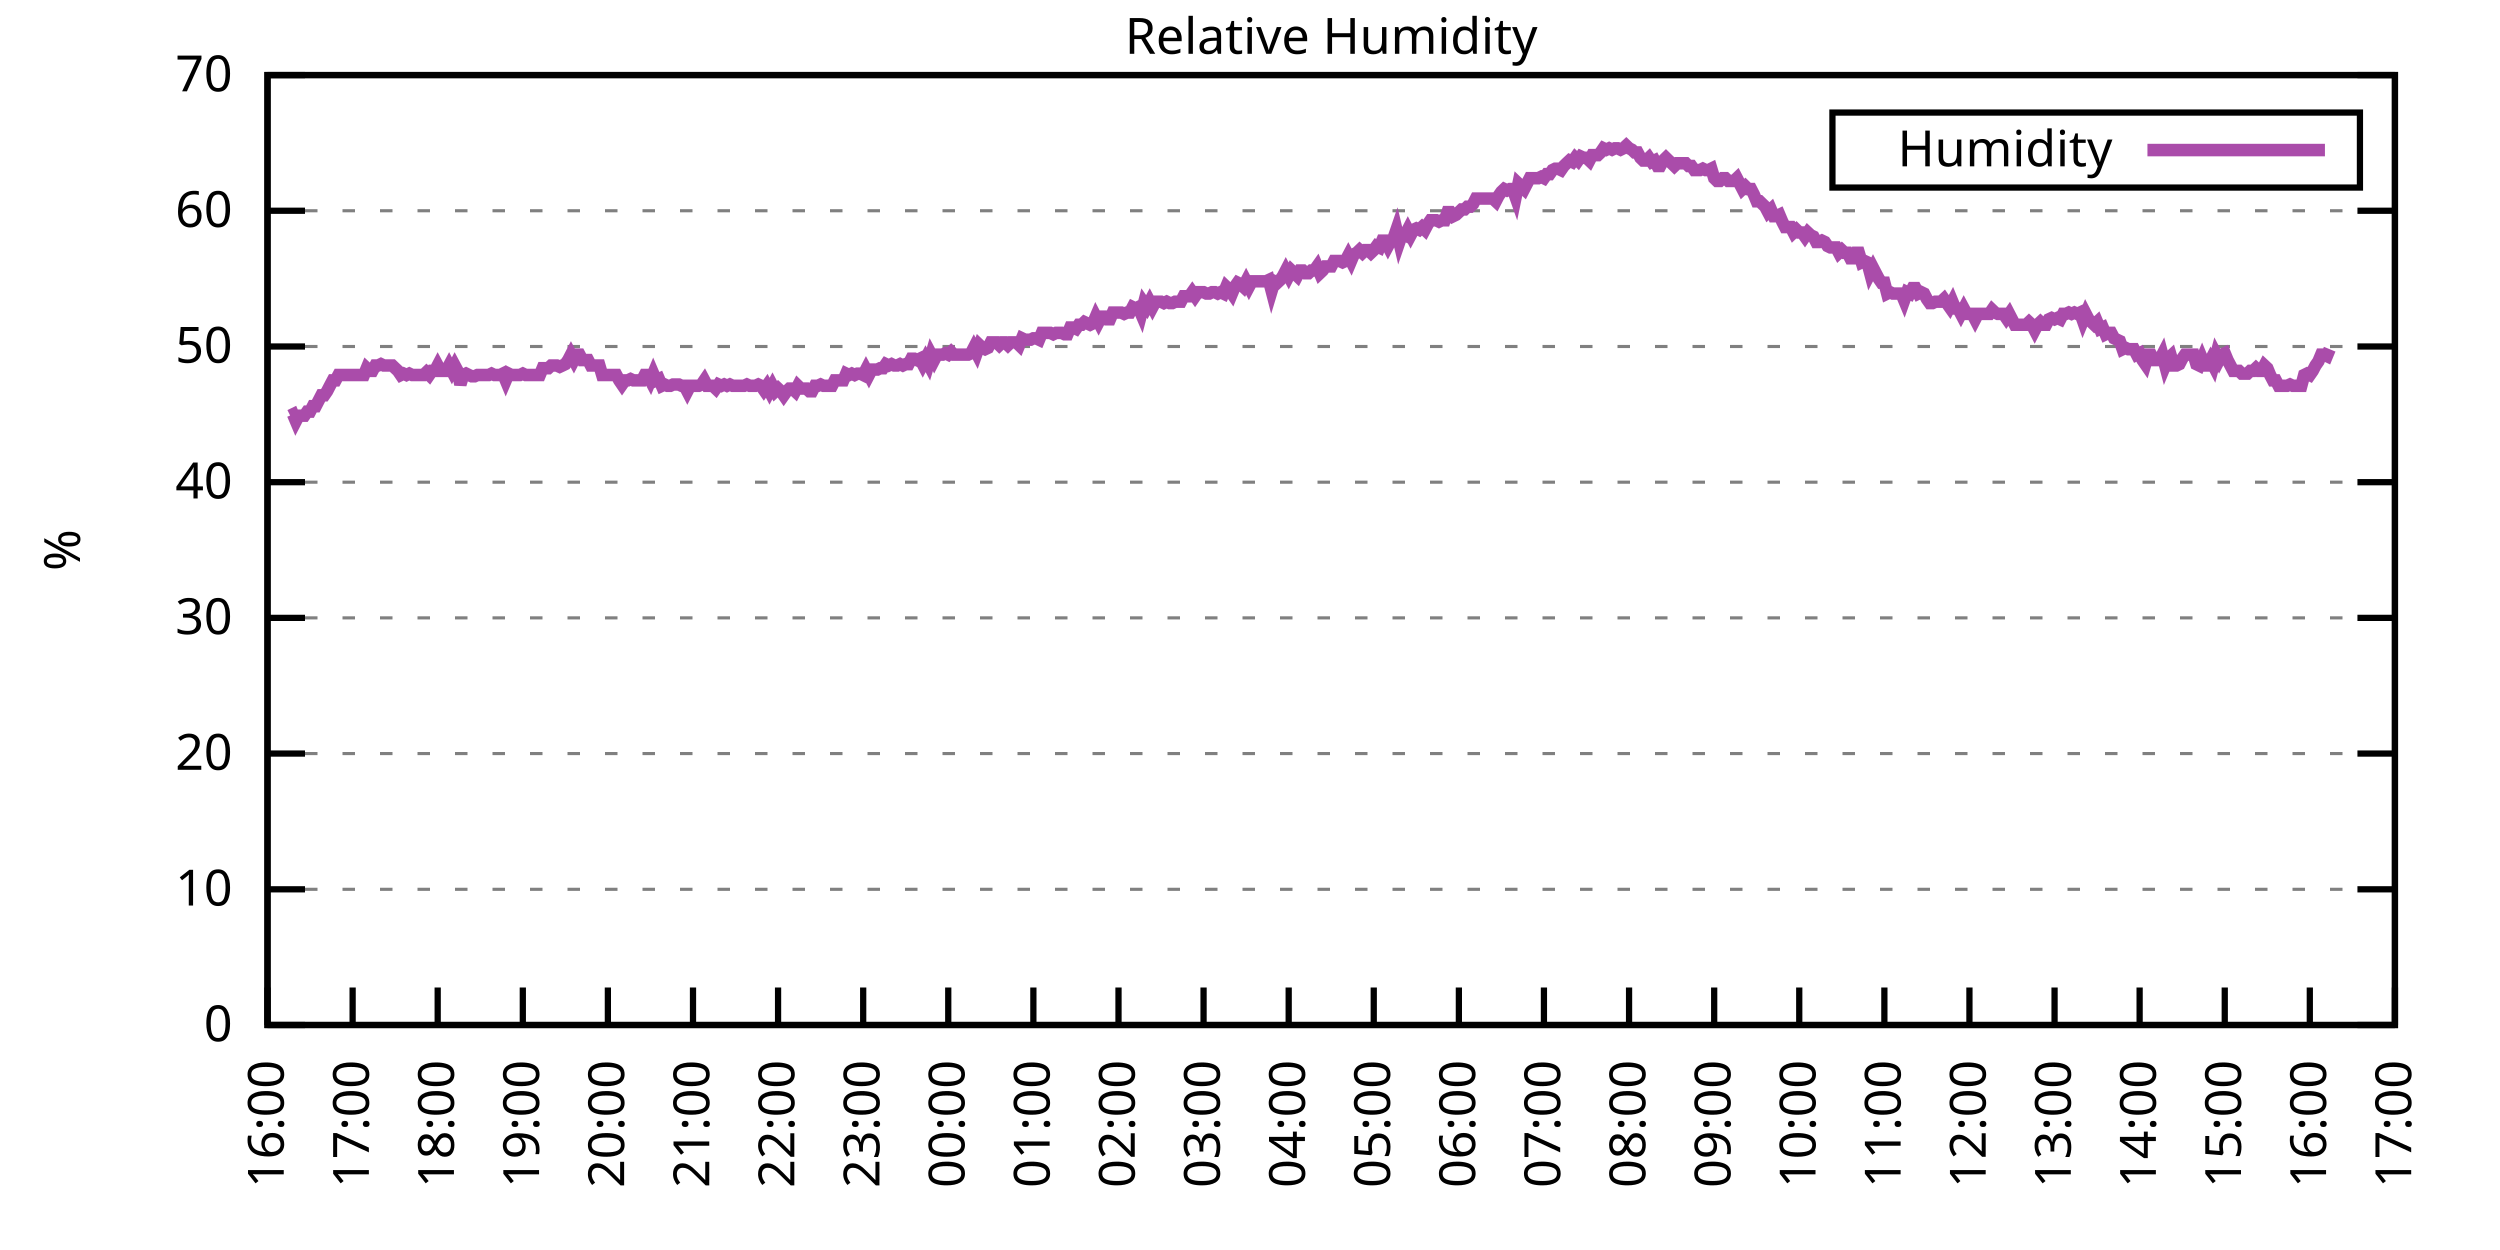
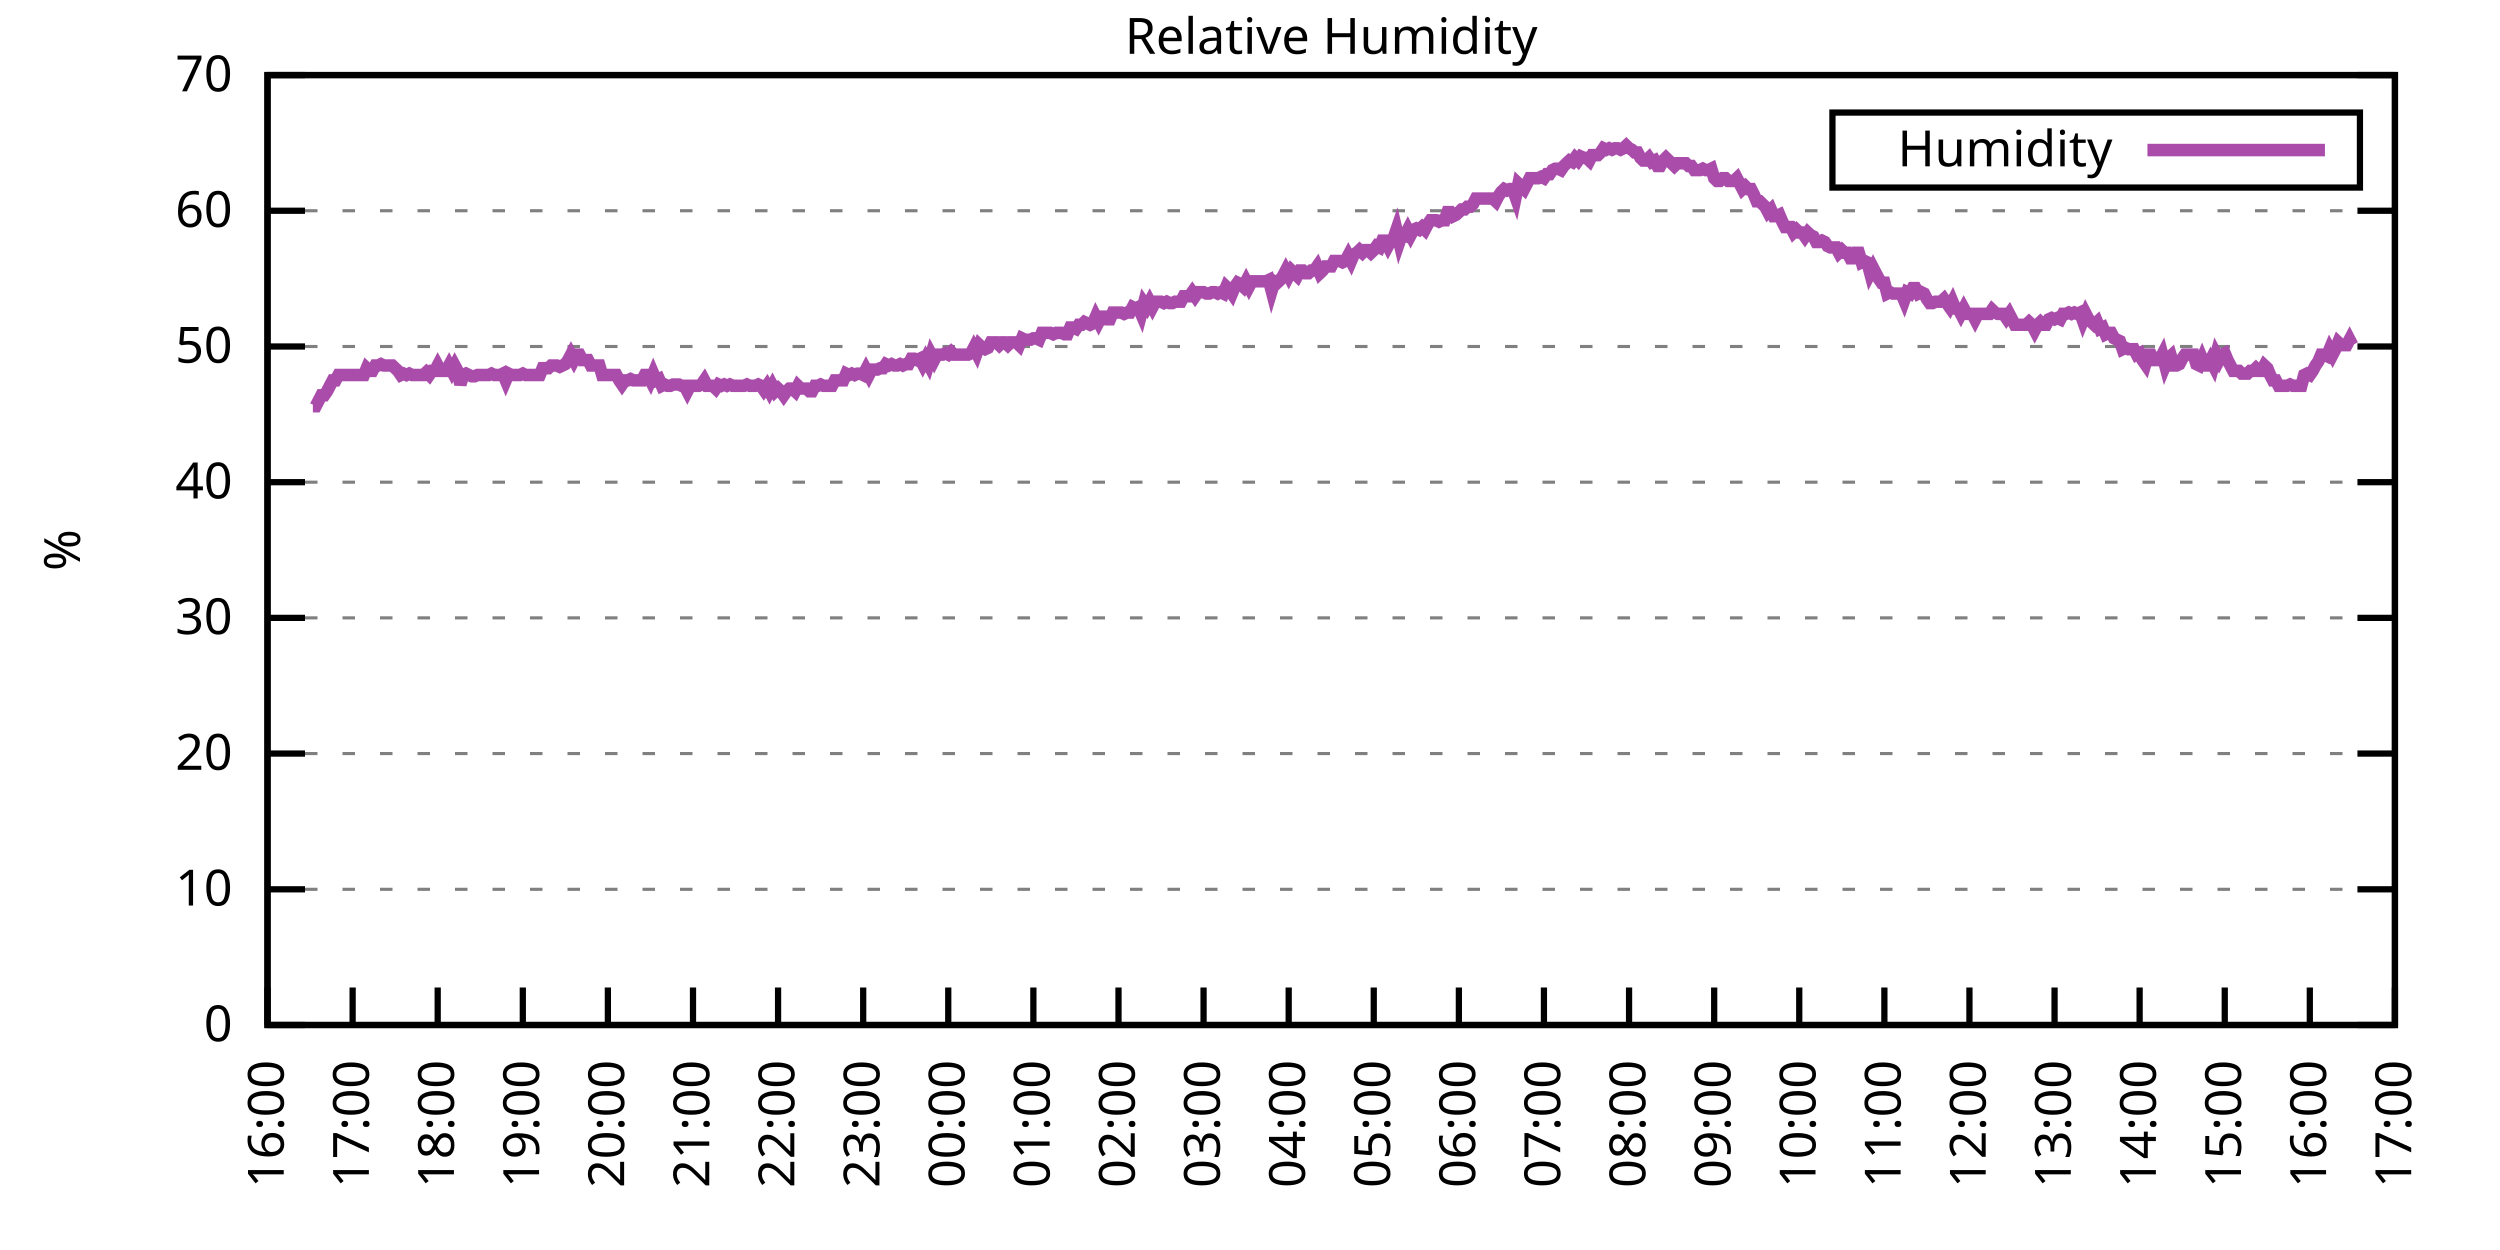
<svg xmlns="http://www.w3.org/2000/svg" xmlns:xlink="http://www.w3.org/1999/xlink" width="400" height="200" viewBox="0 0 400 200">
  <g id="gnuplot_canvas">
    <rect x="0" y="0" width="400" height="200" fill="none" />
    <defs>
      <circle id="gpDot" r="0.5" stroke-width="0.5" stroke="currentColor" />
      <path id="gpPt0" stroke-width="0.333" stroke="currentColor" d="M-1,0 h2 M0,-1 v2" />
      <path id="gpPt1" stroke-width="0.333" stroke="currentColor" d="M-1,-1 L1,1 M1,-1 L-1,1" />
      <path id="gpPt2" stroke-width="0.333" stroke="currentColor" d="M-1,0 L1,0 M0,-1 L0,1 M-1,-1 L1,1 M-1,1 L1,-1" />
      <rect id="gpPt3" stroke-width="0.333" stroke="currentColor" x="-1" y="-1" width="2" height="2" />
      <rect id="gpPt4" stroke-width="0.333" stroke="currentColor" fill="currentColor" x="-1" y="-1" width="2" height="2" />
      <circle id="gpPt5" stroke-width="0.333" stroke="currentColor" cx="0" cy="0" r="1" />
      <use xlink:href="#gpPt5" id="gpPt6" fill="currentColor" stroke="none" />
      <path id="gpPt7" stroke-width="0.333" stroke="currentColor" d="M0,-1.33 L-1.33,0.67 L1.33,0.67 z" />
      <use xlink:href="#gpPt7" id="gpPt8" fill="currentColor" stroke="none" />
      <use xlink:href="#gpPt7" id="gpPt9" stroke="currentColor" transform="rotate(180)" />
      <use xlink:href="#gpPt9" id="gpPt10" fill="currentColor" stroke="none" />
      <use xlink:href="#gpPt3" id="gpPt11" stroke="currentColor" transform="rotate(45)" />
      <use xlink:href="#gpPt11" id="gpPt12" fill="currentColor" stroke="none" />
      <path id="gpPt13" stroke-width="0.333" stroke="currentColor" d="M0,1.330 L1.265,0.411 L0.782,-1.067 L-0.782,-1.076 L-1.265,0.411 z" />
      <use xlink:href="#gpPt13" id="gpPt14" fill="currentColor" stroke="none" />
      <filter id="textbox" filterUnits="objectBoundingBox" x="0" y="0" height="1" width="1">
        <feFlood flood-color="white" flood-opacity="1" result="bgnd" />
        <feComposite in="SourceGraphic" in2="bgnd" operator="atop" />
      </filter>
      <filter id="greybox" filterUnits="objectBoundingBox" x="0" y="0" height="1" width="1">
        <feFlood flood-color="lightgrey" flood-opacity="1" result="grey" />
        <feComposite in="SourceGraphic" in2="grey" operator="atop" />
      </filter>
    </defs>
    <g fill="none" color="white" stroke="currentColor" stroke-width="1.00" stroke-linecap="butt" stroke-linejoin="miter">
</g>
    <g fill="none" color="black" stroke="currentColor" stroke-width="1.00" stroke-linecap="butt" stroke-linejoin="miter">
      <g stroke="none" shape-rendering="crispEdges">
        <polygon fill="rgb(255, 255, 255)" points="42.80,164.00 383.18,164.00 383.18,12.02 42.80,12.02 " />
      </g>
    </g>
    <g fill="none" color="black" stroke="currentColor" stroke-width="1.00" stroke-linecap="butt" stroke-linejoin="miter">
</g>
    <g fill="none" color="black" stroke="black" stroke-width="0.50" stroke-linecap="butt" stroke-linejoin="miter">
</g>
    <g fill="none" color="gray" stroke="currentColor" stroke-width="0.50" stroke-linecap="butt" stroke-linejoin="miter">
      <path stroke="gray" stroke-dasharray="2,4" class="gridline" d="M42.80,164.00 L383.19,164.00  " />
    </g>
    <g fill="none" color="gray" stroke="gray" stroke-width="1.00" stroke-linecap="butt" stroke-linejoin="miter">
</g>
    <g fill="none" color="black" stroke="currentColor" stroke-width="1.00" stroke-linecap="butt" stroke-linejoin="miter">
      <path stroke="black" d="M42.80,164.00 L48.80,164.00 M383.19,164.00 L377.19,164.00  " />
      <g transform="translate(37.20,166.60)" stroke="none" fill="black" font-family="Sans" font-size="8.00" text-anchor="end">
        <text>
          <tspan font-family="Sans"> 0</tspan>
        </text>
      </g>
    </g>
    <g fill="none" color="black" stroke="currentColor" stroke-width="1.00" stroke-linecap="butt" stroke-linejoin="miter">
</g>
    <g fill="none" color="black" stroke="black" stroke-width="0.50" stroke-linecap="butt" stroke-linejoin="miter">
</g>
    <g fill="none" color="gray" stroke="currentColor" stroke-width="0.50" stroke-linecap="butt" stroke-linejoin="miter">
      <path stroke="gray" stroke-dasharray="2,4" class="gridline" d="M42.80,142.29 L383.19,142.29  " />
    </g>
    <g fill="none" color="gray" stroke="gray" stroke-width="1.00" stroke-linecap="butt" stroke-linejoin="miter">
</g>
    <g fill="none" color="black" stroke="currentColor" stroke-width="1.00" stroke-linecap="butt" stroke-linejoin="miter">
      <path stroke="black" d="M42.80,142.29 L48.80,142.29 M383.19,142.29 L377.19,142.29  " />
      <g transform="translate(37.20,144.89)" stroke="none" fill="black" font-family="Sans" font-size="8.00" text-anchor="end">
        <text>
          <tspan font-family="Sans"> 10</tspan>
        </text>
      </g>
    </g>
    <g fill="none" color="black" stroke="currentColor" stroke-width="1.00" stroke-linecap="butt" stroke-linejoin="miter">
</g>
    <g fill="none" color="black" stroke="black" stroke-width="0.50" stroke-linecap="butt" stroke-linejoin="miter">
</g>
    <g fill="none" color="gray" stroke="currentColor" stroke-width="0.50" stroke-linecap="butt" stroke-linejoin="miter">
      <path stroke="gray" stroke-dasharray="2,4" class="gridline" d="M42.80,120.57 L383.19,120.57  " />
    </g>
    <g fill="none" color="gray" stroke="gray" stroke-width="1.00" stroke-linecap="butt" stroke-linejoin="miter">
</g>
    <g fill="none" color="black" stroke="currentColor" stroke-width="1.00" stroke-linecap="butt" stroke-linejoin="miter">
      <path stroke="black" d="M42.80,120.57 L48.80,120.57 M383.19,120.57 L377.19,120.57  " />
      <g transform="translate(37.20,123.17)" stroke="none" fill="black" font-family="Sans" font-size="8.00" text-anchor="end">
        <text>
          <tspan font-family="Sans"> 20</tspan>
        </text>
      </g>
    </g>
    <g fill="none" color="black" stroke="currentColor" stroke-width="1.00" stroke-linecap="butt" stroke-linejoin="miter">
</g>
    <g fill="none" color="black" stroke="black" stroke-width="0.50" stroke-linecap="butt" stroke-linejoin="miter">
</g>
    <g fill="none" color="gray" stroke="currentColor" stroke-width="0.50" stroke-linecap="butt" stroke-linejoin="miter">
      <path stroke="gray" stroke-dasharray="2,4" class="gridline" d="M42.80,98.86 L383.19,98.86  " />
    </g>
    <g fill="none" color="gray" stroke="gray" stroke-width="1.00" stroke-linecap="butt" stroke-linejoin="miter">
</g>
    <g fill="none" color="black" stroke="currentColor" stroke-width="1.00" stroke-linecap="butt" stroke-linejoin="miter">
      <path stroke="black" d="M42.80,98.86 L48.80,98.86 M383.19,98.86 L377.19,98.86  " />
      <g transform="translate(37.20,101.46)" stroke="none" fill="black" font-family="Sans" font-size="8.00" text-anchor="end">
        <text>
          <tspan font-family="Sans"> 30</tspan>
        </text>
      </g>
    </g>
    <g fill="none" color="black" stroke="currentColor" stroke-width="1.00" stroke-linecap="butt" stroke-linejoin="miter">
</g>
    <g fill="none" color="black" stroke="black" stroke-width="0.50" stroke-linecap="butt" stroke-linejoin="miter">
</g>
    <g fill="none" color="gray" stroke="currentColor" stroke-width="0.50" stroke-linecap="butt" stroke-linejoin="miter">
      <path stroke="gray" stroke-dasharray="2,4" class="gridline" d="M42.80,77.15 L383.19,77.15  " />
    </g>
    <g fill="none" color="gray" stroke="gray" stroke-width="1.00" stroke-linecap="butt" stroke-linejoin="miter">
</g>
    <g fill="none" color="black" stroke="currentColor" stroke-width="1.00" stroke-linecap="butt" stroke-linejoin="miter">
      <path stroke="black" d="M42.80,77.15 L48.80,77.15 M383.19,77.15 L377.19,77.15  " />
      <g transform="translate(37.20,79.75)" stroke="none" fill="black" font-family="Sans" font-size="8.00" text-anchor="end">
        <text>
          <tspan font-family="Sans"> 40</tspan>
        </text>
      </g>
    </g>
    <g fill="none" color="black" stroke="currentColor" stroke-width="1.00" stroke-linecap="butt" stroke-linejoin="miter">
</g>
    <g fill="none" color="black" stroke="black" stroke-width="0.50" stroke-linecap="butt" stroke-linejoin="miter">
</g>
    <g fill="none" color="gray" stroke="currentColor" stroke-width="0.50" stroke-linecap="butt" stroke-linejoin="miter">
      <path stroke="gray" stroke-dasharray="2,4" class="gridline" d="M42.80,55.44 L383.19,55.44  " />
    </g>
    <g fill="none" color="gray" stroke="gray" stroke-width="1.00" stroke-linecap="butt" stroke-linejoin="miter">
</g>
    <g fill="none" color="black" stroke="currentColor" stroke-width="1.00" stroke-linecap="butt" stroke-linejoin="miter">
      <path stroke="black" d="M42.80,55.44 L48.80,55.44 M383.19,55.44 L377.19,55.44  " />
      <g transform="translate(37.20,58.04)" stroke="none" fill="black" font-family="Sans" font-size="8.00" text-anchor="end">
        <text>
          <tspan font-family="Sans"> 50</tspan>
        </text>
      </g>
    </g>
    <g fill="none" color="black" stroke="currentColor" stroke-width="1.00" stroke-linecap="butt" stroke-linejoin="miter">
</g>
    <g fill="none" color="black" stroke="black" stroke-width="0.50" stroke-linecap="butt" stroke-linejoin="miter">
</g>
    <g fill="none" color="gray" stroke="currentColor" stroke-width="0.50" stroke-linecap="butt" stroke-linejoin="miter">
      <path stroke="gray" stroke-dasharray="2,4" class="gridline" d="M42.80,33.72 L383.19,33.72  " />
    </g>
    <g fill="none" color="gray" stroke="gray" stroke-width="1.00" stroke-linecap="butt" stroke-linejoin="miter">
</g>
    <g fill="none" color="black" stroke="currentColor" stroke-width="1.00" stroke-linecap="butt" stroke-linejoin="miter">
      <path stroke="black" d="M42.80,33.72 L48.80,33.72 M383.19,33.72 L377.19,33.72  " />
      <g transform="translate(37.20,36.32)" stroke="none" fill="black" font-family="Sans" font-size="8.00" text-anchor="end">
        <text>
          <tspan font-family="Sans"> 60</tspan>
        </text>
      </g>
    </g>
    <g fill="none" color="black" stroke="currentColor" stroke-width="1.00" stroke-linecap="butt" stroke-linejoin="miter">
</g>
    <g fill="none" color="black" stroke="black" stroke-width="0.50" stroke-linecap="butt" stroke-linejoin="miter">
</g>
    <g fill="none" color="gray" stroke="currentColor" stroke-width="0.50" stroke-linecap="butt" stroke-linejoin="miter">
      <path stroke="gray" stroke-dasharray="2,4" class="gridline" d="M42.80,12.01 L383.19,12.01  " />
    </g>
    <g fill="none" color="gray" stroke="gray" stroke-width="1.00" stroke-linecap="butt" stroke-linejoin="miter">
</g>
    <g fill="none" color="black" stroke="currentColor" stroke-width="1.00" stroke-linecap="butt" stroke-linejoin="miter">
      <path stroke="black" d="M42.80,12.01 L48.80,12.01 M383.19,12.01 L377.19,12.01  " />
      <g transform="translate(37.20,14.61)" stroke="none" fill="black" font-family="Sans" font-size="8.00" text-anchor="end">
        <text>
          <tspan font-family="Sans"> 70</tspan>
        </text>
      </g>
    </g>
    <g fill="none" color="black" stroke="currentColor" stroke-width="1.00" stroke-linecap="butt" stroke-linejoin="miter">
      <path stroke="black" d="M42.80,164.00 L42.80,158.00  " />
      <g transform="translate(45.40,169.60) rotate(270.00)" stroke="none" fill="black" font-family="Sans" font-size="8.00" text-anchor="end">
        <text>
          <tspan font-family="Sans">16:00</tspan>
        </text>
      </g>
    </g>
    <g fill="none" color="black" stroke="currentColor" stroke-width="1.00" stroke-linecap="butt" stroke-linejoin="miter">
      <path stroke="black" d="M56.42,164.00 L56.42,158.00  " />
      <g transform="translate(59.02,169.60) rotate(270.00)" stroke="none" fill="black" font-family="Sans" font-size="8.00" text-anchor="end">
        <text>
          <tspan font-family="Sans">17:00</tspan>
        </text>
      </g>
    </g>
    <g fill="none" color="black" stroke="currentColor" stroke-width="1.00" stroke-linecap="butt" stroke-linejoin="miter">
      <path stroke="black" d="M70.03,164.00 L70.03,158.00  " />
      <g transform="translate(72.63,169.60) rotate(270.00)" stroke="none" fill="black" font-family="Sans" font-size="8.00" text-anchor="end">
        <text>
          <tspan font-family="Sans">18:00</tspan>
        </text>
      </g>
    </g>
    <g fill="none" color="black" stroke="currentColor" stroke-width="1.00" stroke-linecap="butt" stroke-linejoin="miter">
      <path stroke="black" d="M83.65,164.00 L83.65,158.00  " />
      <g transform="translate(86.25,169.60) rotate(270.00)" stroke="none" fill="black" font-family="Sans" font-size="8.00" text-anchor="end">
        <text>
          <tspan font-family="Sans">19:00</tspan>
        </text>
      </g>
    </g>
    <g fill="none" color="black" stroke="currentColor" stroke-width="1.00" stroke-linecap="butt" stroke-linejoin="miter">
      <path stroke="black" d="M97.26,164.00 L97.26,158.00  " />
      <g transform="translate(99.86,169.60) rotate(270.00)" stroke="none" fill="black" font-family="Sans" font-size="8.00" text-anchor="end">
        <text>
          <tspan font-family="Sans">20:00</tspan>
        </text>
      </g>
    </g>
    <g fill="none" color="black" stroke="currentColor" stroke-width="1.00" stroke-linecap="butt" stroke-linejoin="miter">
      <path stroke="black" d="M110.88,164.00 L110.88,158.00  " />
      <g transform="translate(113.48,169.60) rotate(270.00)" stroke="none" fill="black" font-family="Sans" font-size="8.00" text-anchor="end">
        <text>
          <tspan font-family="Sans">21:00</tspan>
        </text>
      </g>
    </g>
    <g fill="none" color="black" stroke="currentColor" stroke-width="1.00" stroke-linecap="butt" stroke-linejoin="miter">
      <path stroke="black" d="M124.49,164.00 L124.49,158.00  " />
      <g transform="translate(127.09,169.60) rotate(270.00)" stroke="none" fill="black" font-family="Sans" font-size="8.00" text-anchor="end">
        <text>
          <tspan font-family="Sans">22:00</tspan>
        </text>
      </g>
    </g>
    <g fill="none" color="black" stroke="currentColor" stroke-width="1.00" stroke-linecap="butt" stroke-linejoin="miter">
      <path stroke="black" d="M138.11,164.00 L138.11,158.00  " />
      <g transform="translate(140.71,169.60) rotate(270.00)" stroke="none" fill="black" font-family="Sans" font-size="8.00" text-anchor="end">
        <text>
          <tspan font-family="Sans">23:00</tspan>
        </text>
      </g>
    </g>
    <g fill="none" color="black" stroke="currentColor" stroke-width="1.00" stroke-linecap="butt" stroke-linejoin="miter">
      <path stroke="black" d="M151.72,164.00 L151.72,158.00  " />
      <g transform="translate(154.32,169.60) rotate(270.00)" stroke="none" fill="black" font-family="Sans" font-size="8.00" text-anchor="end">
        <text>
          <tspan font-family="Sans">00:00</tspan>
        </text>
      </g>
    </g>
    <g fill="none" color="black" stroke="currentColor" stroke-width="1.00" stroke-linecap="butt" stroke-linejoin="miter">
      <path stroke="black" d="M165.34,164.00 L165.34,158.00  " />
      <g transform="translate(167.94,169.60) rotate(270.00)" stroke="none" fill="black" font-family="Sans" font-size="8.00" text-anchor="end">
        <text>
          <tspan font-family="Sans">01:00</tspan>
        </text>
      </g>
    </g>
    <g fill="none" color="black" stroke="currentColor" stroke-width="1.00" stroke-linecap="butt" stroke-linejoin="miter">
      <path stroke="black" d="M178.96,164.00 L178.96,158.00  " />
      <g transform="translate(181.56,169.60) rotate(270.00)" stroke="none" fill="black" font-family="Sans" font-size="8.00" text-anchor="end">
        <text>
          <tspan font-family="Sans">02:00</tspan>
        </text>
      </g>
    </g>
    <g fill="none" color="black" stroke="currentColor" stroke-width="1.00" stroke-linecap="butt" stroke-linejoin="miter">
      <path stroke="black" d="M192.57,164.00 L192.57,158.00  " />
      <g transform="translate(195.17,169.60) rotate(270.00)" stroke="none" fill="black" font-family="Sans" font-size="8.00" text-anchor="end">
        <text>
          <tspan font-family="Sans">03:00</tspan>
        </text>
      </g>
    </g>
    <g fill="none" color="black" stroke="currentColor" stroke-width="1.00" stroke-linecap="butt" stroke-linejoin="miter">
      <path stroke="black" d="M206.19,164.00 L206.19,158.00  " />
      <g transform="translate(208.79,169.60) rotate(270.00)" stroke="none" fill="black" font-family="Sans" font-size="8.00" text-anchor="end">
        <text>
          <tspan font-family="Sans">04:00</tspan>
        </text>
      </g>
    </g>
    <g fill="none" color="black" stroke="currentColor" stroke-width="1.00" stroke-linecap="butt" stroke-linejoin="miter">
      <path stroke="black" d="M219.80,164.00 L219.80,158.00  " />
      <g transform="translate(222.40,169.60) rotate(270.00)" stroke="none" fill="black" font-family="Sans" font-size="8.00" text-anchor="end">
        <text>
          <tspan font-family="Sans">05:00</tspan>
        </text>
      </g>
    </g>
    <g fill="none" color="black" stroke="currentColor" stroke-width="1.00" stroke-linecap="butt" stroke-linejoin="miter">
      <path stroke="black" d="M233.42,164.00 L233.42,158.00  " />
      <g transform="translate(236.02,169.60) rotate(270.00)" stroke="none" fill="black" font-family="Sans" font-size="8.00" text-anchor="end">
        <text>
          <tspan font-family="Sans">06:00</tspan>
        </text>
      </g>
    </g>
    <g fill="none" color="black" stroke="currentColor" stroke-width="1.00" stroke-linecap="butt" stroke-linejoin="miter">
      <path stroke="black" d="M247.03,164.00 L247.03,158.00  " />
      <g transform="translate(249.63,169.60) rotate(270.00)" stroke="none" fill="black" font-family="Sans" font-size="8.00" text-anchor="end">
        <text>
          <tspan font-family="Sans">07:00</tspan>
        </text>
      </g>
    </g>
    <g fill="none" color="black" stroke="currentColor" stroke-width="1.00" stroke-linecap="butt" stroke-linejoin="miter">
      <path stroke="black" d="M260.65,164.00 L260.65,158.00  " />
      <g transform="translate(263.25,169.60) rotate(270.00)" stroke="none" fill="black" font-family="Sans" font-size="8.00" text-anchor="end">
        <text>
          <tspan font-family="Sans">08:00</tspan>
        </text>
      </g>
    </g>
    <g fill="none" color="black" stroke="currentColor" stroke-width="1.00" stroke-linecap="butt" stroke-linejoin="miter">
      <path stroke="black" d="M274.27,164.00 L274.27,158.00  " />
      <g transform="translate(276.87,169.60) rotate(270.00)" stroke="none" fill="black" font-family="Sans" font-size="8.00" text-anchor="end">
        <text>
          <tspan font-family="Sans">09:00</tspan>
        </text>
      </g>
    </g>
    <g fill="none" color="black" stroke="currentColor" stroke-width="1.00" stroke-linecap="butt" stroke-linejoin="miter">
      <path stroke="black" d="M287.88,164.00 L287.88,158.00  " />
      <g transform="translate(290.48,169.60) rotate(270.00)" stroke="none" fill="black" font-family="Sans" font-size="8.00" text-anchor="end">
        <text>
          <tspan font-family="Sans">10:00</tspan>
        </text>
      </g>
    </g>
    <g fill="none" color="black" stroke="currentColor" stroke-width="1.00" stroke-linecap="butt" stroke-linejoin="miter">
      <path stroke="black" d="M301.50,164.00 L301.50,158.00  " />
      <g transform="translate(304.10,169.60) rotate(270.00)" stroke="none" fill="black" font-family="Sans" font-size="8.00" text-anchor="end">
        <text>
          <tspan font-family="Sans">11:00</tspan>
        </text>
      </g>
    </g>
    <g fill="none" color="black" stroke="currentColor" stroke-width="1.00" stroke-linecap="butt" stroke-linejoin="miter">
      <path stroke="black" d="M315.11,164.00 L315.11,158.00  " />
      <g transform="translate(317.71,169.60) rotate(270.00)" stroke="none" fill="black" font-family="Sans" font-size="8.00" text-anchor="end">
        <text>
          <tspan font-family="Sans">12:00</tspan>
        </text>
      </g>
    </g>
    <g fill="none" color="black" stroke="currentColor" stroke-width="1.00" stroke-linecap="butt" stroke-linejoin="miter">
      <path stroke="black" d="M328.73,164.00 L328.73,158.00  " />
      <g transform="translate(331.33,169.60) rotate(270.00)" stroke="none" fill="black" font-family="Sans" font-size="8.00" text-anchor="end">
        <text>
          <tspan font-family="Sans">13:00</tspan>
        </text>
      </g>
    </g>
    <g fill="none" color="black" stroke="currentColor" stroke-width="1.00" stroke-linecap="butt" stroke-linejoin="miter">
      <path stroke="black" d="M342.34,164.00 L342.34,158.00  " />
      <g transform="translate(344.94,169.60) rotate(270.00)" stroke="none" fill="black" font-family="Sans" font-size="8.00" text-anchor="end">
        <text>
          <tspan font-family="Sans">14:00</tspan>
        </text>
      </g>
    </g>
    <g fill="none" color="black" stroke="currentColor" stroke-width="1.00" stroke-linecap="butt" stroke-linejoin="miter">
      <path stroke="black" d="M355.96,164.00 L355.96,158.00  " />
      <g transform="translate(358.56,169.60) rotate(270.00)" stroke="none" fill="black" font-family="Sans" font-size="8.00" text-anchor="end">
        <text>
          <tspan font-family="Sans">15:00</tspan>
        </text>
      </g>
    </g>
    <g fill="none" color="black" stroke="currentColor" stroke-width="1.00" stroke-linecap="butt" stroke-linejoin="miter">
      <path stroke="black" d="M369.57,164.00 L369.57,158.00  " />
      <g transform="translate(372.17,169.60) rotate(270.00)" stroke="none" fill="black" font-family="Sans" font-size="8.00" text-anchor="end">
        <text>
          <tspan font-family="Sans">16:00</tspan>
        </text>
      </g>
    </g>
    <g fill="none" color="black" stroke="currentColor" stroke-width="1.00" stroke-linecap="butt" stroke-linejoin="miter">
      <path stroke="black" d="M383.19,164.00 L383.19,158.00  " />
      <g transform="translate(385.79,169.60) rotate(270.00)" stroke="none" fill="black" font-family="Sans" font-size="8.00" text-anchor="end">
        <text>
          <tspan font-family="Sans">17:00</tspan>
        </text>
      </g>
    </g>
    <g fill="none" color="black" stroke="currentColor" stroke-width="1.00" stroke-linecap="butt" stroke-linejoin="miter">
</g>
    <g fill="none" color="black" stroke="currentColor" stroke-width="1.00" stroke-linecap="butt" stroke-linejoin="miter">
      <path stroke="black" d="M42.80,12.01 L42.80,164.00 L383.19,164.00 L383.19,12.01 L42.80,12.01 Z  " />
    </g>
    <g fill="none" color="black" stroke="currentColor" stroke-width="1.00" stroke-linecap="butt" stroke-linejoin="miter">
</g>
    <g fill="none" color="black" stroke="currentColor" stroke-width="1.00" stroke-linecap="butt" stroke-linejoin="miter">
      <path stroke="black" d="M293.19,30.01 L293.19,18.01 L377.59,18.01 L377.59,30.01 L293.19,30.01 Z  " />
    </g>
    <g id="Relative_Humidity_plot_1">
      <g fill="none" color="white" stroke="black" stroke-width="2.00" stroke-linecap="butt" stroke-linejoin="miter">
</g>
      <g fill="none" color="black" stroke="currentColor" stroke-width="2.00" stroke-linecap="butt" stroke-linejoin="miter">
        <g transform="translate(337.99,26.61)" stroke="none" fill="black" font-family="Sans" font-size="8.00" text-anchor="end">
          <text>
            <tspan font-family="Sans">Humidity</tspan>
          </text>
        </g>
      </g>
      <g fill="none" color="black" stroke="currentColor" stroke-width="2.00" stroke-linecap="butt" stroke-linejoin="miter">
-         <path stroke="rgb(170,  76, 170)" d="M343.59,24.01 L371.99,24.01 M46.43,66.51 L46.88,66.29 L47.34,67.38 L47.79,66.51 L48.25,66.51 L48.70,66.51   L49.15,65.86 L49.61,65.86 L50.06,64.99 L50.52,64.99 L50.97,64.12 L51.42,63.25 L51.88,63.25 L52.33,62.60   L52.78,61.73 L53.24,60.86 L53.69,60.86 L54.15,60.00 L54.60,60.00 L55.05,60.00 L55.51,60.00 L55.96,60.00   L56.42,60.00 L56.87,60.00 L57.32,60.00 L57.78,60.00 L58.23,60.00 L58.68,58.91 L59.14,59.34 L59.59,59.34   L60.05,58.48 L60.50,58.48 L60.95,58.26 L61.41,58.48 L61.86,58.48 L62.32,58.48 L62.77,58.48 L63.22,58.91   L63.68,59.34 L64.13,60.00 L64.58,59.78 L65.04,60.00 L65.49,59.78 L65.95,60.00 L66.40,60.00 L66.85,60.00   L67.31,60.00 L67.76,60.00 L68.22,59.56 L68.67,60.00 L69.12,59.34 L69.58,59.34 L70.03,58.48 L70.49,59.34   L70.94,59.34 L71.39,59.34 L71.85,58.48 L72.30,59.34 L72.75,58.48 L73.21,59.34 L73.66,61.52 L74.12,60.00   L74.57,59.78 L75.02,60.00 L75.48,60.21 L75.93,60.21 L76.39,60.00 L76.84,60.00 L77.29,60.00 L77.75,60.00   L78.20,60.00 L78.65,59.78 L79.11,60.00 L79.56,60.00 L80.02,60.00 L80.47,59.78 L80.92,60.86 L81.38,59.78   L81.83,60.00 L82.29,60.00 L82.74,60.00 L83.19,60.00 L83.65,59.78 L84.10,60.00 L84.55,60.00 L85.01,60.00   L85.46,60.00 L85.92,60.00 L86.37,60.00 L86.82,58.91 L87.28,58.91 L87.73,58.91 L88.19,58.48 L88.64,58.48   L89.09,58.48 L89.55,58.69 L90.00,58.48 L90.45,58.26 L90.91,57.61 L91.36,56.74 L91.82,57.61 L92.27,56.74   L92.72,56.74 L93.18,57.61 L93.63,57.61 L94.09,57.61 L94.54,58.48 L94.99,58.48 L95.45,58.48 L95.90,58.48   L96.35,60.00 L96.81,60.00 L97.26,60.00 L97.72,60.00 L98.17,60.00 L98.62,60.00 L99.08,60.86 L99.53,61.52   L99.99,60.86 L100.44,60.86 L100.89,60.65 L101.35,60.86 L101.80,60.86 L102.25,60.86 L102.71,60.86 L103.16,60.00   L103.62,60.00 L104.07,60.86 L104.52,59.78 L104.98,60.86 L105.43,60.65 L105.89,61.73 L106.34,61.52 L106.79,61.73   L107.25,61.73 L107.70,61.52 L108.15,61.52 L108.61,61.52 L109.06,61.73 L109.52,61.73 L109.97,62.60 L110.42,61.73   L110.88,61.73 L111.33,61.73 L111.79,61.73 L112.24,61.52 L112.69,60.86 L113.15,61.73 L113.60,61.73 L114.05,61.73   L114.51,62.17 L114.96,61.52 L115.42,61.73 L115.87,61.52 L116.32,61.73 L116.78,61.52 L117.23,61.73 L117.69,61.73   L118.14,61.73 L118.59,61.73 L119.05,61.73 L119.50,61.52 L119.96,61.73 L120.41,61.73 L120.86,61.73 L121.32,61.52   L121.77,61.73 L122.22,62.38 L122.68,61.73 L123.13,62.60 L123.59,61.73 L124.04,62.60 L124.49,62.17 L124.95,62.60   L125.40,63.25 L125.86,62.60 L126.31,62.17 L126.76,62.17 L127.22,62.60 L127.67,61.73 L128.12,62.17 L128.58,62.17   L129.03,62.17 L129.49,62.60 L129.94,62.60 L130.39,61.73 L130.85,61.73 L131.30,61.52 L131.76,61.73 L132.21,61.73   L132.66,61.73 L133.12,61.73 L133.57,60.86 L134.02,60.86 L134.48,60.86 L134.93,60.86 L135.39,59.78 L135.84,60.00   L136.29,59.78 L136.75,60.00 L137.20,59.78 L137.66,59.78 L138.11,60.00 L138.56,59.13 L139.02,60.00 L139.47,59.13   L139.92,59.13 L140.38,59.13 L140.83,58.91 L141.29,58.91 L141.74,58.26 L142.19,58.48 L142.65,58.26 L143.10,58.48   L143.56,58.48 L144.01,58.26 L144.46,58.48 L144.92,58.26 L145.37,58.26 L145.82,57.39 L146.28,57.39 L146.73,57.61   L147.19,57.39 L147.64,58.26 L148.09,57.39 L148.55,58.26 L149.00,56.74 L149.46,57.61 L149.91,56.74 L150.36,56.74   L150.82,56.74 L151.27,56.52 L151.72,56.74 L152.18,56.30 L152.63,56.74 L153.09,56.74 L153.54,56.74 L153.99,56.74   L154.45,56.74 L154.90,56.74 L155.36,56.52 L155.81,55.65 L156.26,56.52 L156.72,55.22 L157.17,55.65 L157.62,55.87   L158.08,55.65 L158.53,54.78 L158.99,54.78 L159.44,54.78 L159.89,55.22 L160.35,54.78 L160.80,54.78 L161.26,55.22   L161.71,54.78 L162.16,54.78 L162.62,54.78 L163.07,55.22 L163.52,54.13 L163.98,54.35 L164.43,54.35 L164.89,54.35   L165.34,54.13 L165.79,54.13 L166.25,54.35 L166.70,53.26 L167.16,53.26 L167.61,53.26 L168.06,53.26 L168.52,53.48   L168.97,53.26 L169.43,53.26 L169.88,53.26 L170.33,53.48 L170.79,53.48 L171.24,52.40 L171.69,52.40 L172.15,52.61   L172.60,51.96 L173.06,51.96 L173.51,51.53 L173.96,51.74 L174.42,51.96 L174.87,51.74 L175.33,50.66 L175.78,51.53   L176.23,50.66 L176.69,50.66 L177.14,51.09 L177.59,51.09 L178.05,50.01 L178.50,50.01 L178.96,50.01 L179.41,50.01   L179.86,50.22 L180.32,50.01 L180.77,50.01 L181.23,49.14 L181.68,49.36 L182.13,49.14 L182.59,50.22 L183.04,48.49   L183.49,49.14 L183.95,48.27 L184.40,49.14 L184.86,48.27 L185.31,48.27 L185.76,48.27 L186.22,48.49 L186.67,48.27   L187.13,48.49 L187.58,48.49 L188.03,48.27 L188.49,48.27 L188.94,48.27 L189.39,47.40 L189.85,47.40 L190.30,47.40   L190.76,46.75 L191.21,47.40 L191.66,46.75 L192.12,46.75 L192.57,46.75 L193.03,46.97 L193.48,46.97 L193.93,46.75   L194.39,46.75 L194.84,46.97 L195.29,46.75 L195.75,46.97 L196.20,45.88 L196.66,46.32 L197.11,46.97 L197.56,45.88   L198.02,45.23 L198.47,45.45 L198.93,45.88 L199.38,45.01 L199.83,45.88 L200.29,45.01 L200.74,45.01 L201.19,45.01   L201.65,45.01 L202.10,45.01 L202.56,45.01 L203.01,44.80 L203.46,46.53 L203.92,45.01 L204.37,45.23 L204.83,44.80   L205.28,44.15 L205.73,43.28 L206.19,44.15 L206.64,43.28 L207.09,43.71 L207.55,44.15 L208.00,43.28 L208.46,43.28   L208.91,43.71 L209.36,43.71 L209.82,43.28 L210.27,43.28 L210.73,42.63 L211.18,43.71 L211.63,43.28 L212.09,42.63   L212.54,42.63 L213.00,42.63 L213.45,41.76 L213.90,41.76 L214.36,41.76 L214.81,41.97 L215.26,41.76 L215.72,40.89   L216.17,41.76 L216.63,40.67 L217.08,40.45 L217.53,40.02 L217.99,40.45 L218.44,40.02 L218.90,40.02 L219.35,40.45   L219.80,40.02 L220.26,39.37 L220.71,39.59 L221.16,38.50 L221.62,38.50 L222.07,39.37 L222.53,38.50 L222.98,38.07   L223.43,36.76 L223.89,38.72 L224.34,37.41 L224.80,37.63 L225.25,36.76 L225.70,37.63 L226.16,36.76 L226.61,36.55   L227.06,36.76 L227.52,36.33 L227.97,36.76 L228.43,35.89 L228.88,35.24 L229.33,35.24 L229.79,35.24 L230.24,35.46   L230.70,35.24 L231.15,35.24 L231.60,33.94 L232.06,33.94 L232.51,34.59 L232.96,34.37 L233.42,33.94 L233.87,33.51   L234.33,33.51 L234.78,33.07 L235.23,33.07 L235.69,32.64 L236.14,31.77 L236.60,31.77 L237.05,31.77 L237.50,31.77   L237.96,31.77 L238.41,31.77 L238.86,31.77 L239.32,32.20 L239.77,31.33 L240.23,30.68 L240.68,30.25 L241.13,30.47   L241.59,30.25 L242.04,30.25 L242.50,31.55 L242.95,29.38 L243.40,29.81 L243.86,30.25 L244.31,29.38 L244.76,28.51   L245.22,28.51 L245.67,28.51 L246.13,28.51 L246.58,28.29 L247.03,28.51 L247.49,27.86 L247.94,27.86 L248.40,27.21   L248.85,26.99 L249.30,26.99 L249.76,27.21 L250.21,26.56 L250.66,26.12 L251.12,25.69 L251.57,25.91 L252.03,25.25   L252.48,25.69 L252.93,25.04 L253.39,25.25 L253.84,25.25 L254.30,25.69 L254.75,24.82 L255.20,24.82 L255.66,24.82   L256.11,24.39 L256.56,23.73 L257.02,23.95 L257.47,23.73 L257.93,23.95 L258.38,23.73 L258.83,23.73 L259.29,23.95   L259.74,23.73 L260.20,23.30 L260.65,23.73 L261.10,23.95 L261.56,24.39 L262.01,24.39 L262.47,25.25 L262.92,25.69   L263.37,25.69 L263.83,25.25 L264.28,25.91 L264.73,25.69 L265.19,26.56 L265.64,26.56 L266.10,25.69 L266.55,25.25   L267.00,25.69 L267.46,26.12 L267.91,26.56 L268.37,26.12 L268.82,26.12 L269.27,26.12 L269.73,26.12 L270.18,26.56   L270.63,26.56 L271.09,27.21 L271.54,27.21 L272.00,27.21 L272.45,26.99 L272.90,27.21 L273.36,27.21 L273.81,26.99   L274.27,28.51 L274.72,28.95 L275.17,28.95 L275.63,28.51 L276.08,28.51 L276.53,28.95 L276.99,28.95 L277.44,28.95   L277.90,28.51 L278.35,29.38 L278.80,30.25 L279.26,29.81 L279.71,30.25 L280.17,30.25 L280.62,31.12 L281.07,32.20   L281.53,32.20 L281.98,32.64 L282.43,33.07 L282.89,33.94 L283.34,33.51 L283.80,34.59 L284.25,34.59 L284.70,34.37   L285.16,35.46 L285.61,36.33 L286.07,36.33 L286.52,36.33 L286.97,37.20 L287.43,36.76 L287.88,37.20 L288.33,37.20   L288.79,37.85 L289.24,37.20 L289.70,37.63 L290.15,37.85 L290.60,38.72 L291.06,38.72 L291.51,38.50 L291.97,38.72   L292.42,39.37 L292.87,39.59 L293.33,39.59 L293.78,39.59 L294.23,40.45 L294.69,40.02 L295.14,40.45 L295.60,40.45   L296.05,41.32 L296.50,41.32 L296.96,40.45 L297.41,40.45 L297.87,41.97 L298.32,41.76 L298.77,41.97 L299.23,43.71   L299.68,42.84 L300.13,43.71 L300.59,44.58 L301.04,45.23 L301.50,45.23 L301.95,46.97 L302.40,46.75 L302.86,46.97   L303.31,46.97 L303.77,46.97 L304.22,46.97 L304.67,48.05 L305.13,46.75 L305.58,46.97 L306.03,46.10 L306.49,46.10   L306.94,46.97 L307.40,46.75 L307.85,46.97 L308.30,47.84 L308.76,48.49 L309.21,48.49 L309.67,48.27 L310.12,48.27   L310.57,48.27 L311.03,47.84 L311.48,48.49 L311.94,49.14 L312.39,48.27 L312.84,49.36 L313.30,49.36 L313.75,50.22   L314.20,49.36 L314.66,50.22 L315.11,50.22 L315.57,50.22 L316.02,51.09 L316.47,50.22 L316.93,50.22 L317.38,50.22   L317.84,50.22 L318.29,50.22 L318.74,49.57 L319.20,50.01 L319.65,50.22 L320.10,50.22 L320.56,50.22 L321.01,50.88   L321.47,50.22 L321.92,51.09 L322.37,51.96 L322.83,51.96 L323.28,51.96 L323.74,51.96 L324.19,51.96 L324.64,51.53   L325.10,51.96 L325.55,52.83 L326.00,51.96 L326.46,51.53 L326.91,51.96 L327.37,51.96 L327.82,51.09 L328.27,50.88   L328.73,51.09 L329.18,50.88 L329.64,51.09 L330.09,50.22 L330.54,50.22 L331.00,50.01 L331.45,50.22 L331.90,50.01   L332.36,50.22 L332.81,50.01 L333.27,51.31 L333.72,50.22 L334.17,51.09 L334.63,51.53 L335.08,51.96 L335.54,51.53   L335.99,52.61 L336.44,52.40 L336.90,53.48 L337.35,53.26 L337.80,53.26 L338.26,54.13 L338.71,54.35 L339.17,54.57   L339.62,55.87 L340.07,55.65 L340.53,55.87 L340.98,55.87 L341.44,55.87 L341.89,56.74 L342.34,56.52 L342.80,57.61   L343.25,58.26 L343.70,56.74 L344.16,56.74 L344.61,57.61 L345.07,57.61 L345.52,57.61 L345.97,56.74 L346.43,58.48   L346.88,57.39 L347.34,56.96 L347.79,58.48 L348.24,58.48 L348.70,58.26 L349.15,57.39 L349.60,56.74 L350.06,56.74   L350.51,56.74 L350.97,56.74 L351.42,58.26 L351.87,58.48 L352.33,57.39 L352.78,58.48 L353.24,58.48 L353.69,57.61   L354.14,58.48 L354.60,56.74 L355.05,57.61 L355.50,56.74 L355.96,56.52 L356.41,57.61 L356.87,58.48 L357.32,59.34   L357.77,59.34 L358.23,59.34 L358.68,59.78 L359.14,59.78 L359.59,59.78 L360.04,59.34 L360.50,59.34 L360.95,58.91   L361.41,59.34 L361.86,59.34 L362.31,58.48 L362.77,58.91 L363.22,60.00 L363.67,60.86 L364.13,60.86 L364.58,61.73   L365.04,61.73 L365.49,61.73 L365.94,61.73 L366.40,61.52 L366.85,61.73 L367.31,61.73 L367.76,61.73 L368.21,61.73   L368.67,60.00 L369.12,59.78 L369.57,60.00 L370.03,59.34 L370.48,58.48 L370.94,57.82 L371.39,56.74 L371.84,56.74   L372.30,56.96 L372.75,55.87  " />
+         <path stroke="rgb(170,  76, 170)" d="M343.59,24.01 L371.99,24.01 M50.06,64.99 L50.52,64.99 L50.97,64.12 L51.42,63.25 L51.88,63.25 L52.33,62.60   L52.78,61.73 L53.24,60.86 L53.69,60.86 L54.15,60.00 L54.60,60.00 L55.05,60.00 L55.51,60.00 L55.96,60.00   L56.42,60.00 L56.87,60.00 L57.32,60.00 L57.78,60.00 L58.23,60.00 L58.68,58.91 L59.14,59.34 L59.59,59.34   L60.05,58.48 L60.50,58.48 L60.95,58.26 L61.41,58.48 L61.86,58.48 L62.32,58.48 L62.77,58.48 L63.22,58.91   L63.68,59.34 L64.13,60.00 L64.58,59.78 L65.04,60.00 L65.49,59.78 L65.95,60.00 L66.40,60.00 L66.85,60.00   L67.31,60.00 L67.76,60.00 L68.22,59.56 L68.67,60.00 L69.12,59.34 L69.58,59.34 L70.03,58.48 L70.49,59.34   L70.94,59.34 L71.39,59.34 L71.85,58.48 L72.30,59.34 L72.75,58.48 L73.21,59.34 L73.66,61.52 L74.12,60.00   L74.57,59.78 L75.02,60.00 L75.48,60.21 L75.93,60.21 L76.39,60.00 L76.84,60.00 L77.29,60.00 L77.75,60.00   L78.20,60.00 L78.65,59.78 L79.11,60.00 L79.56,60.00 L80.02,60.00 L80.47,59.78 L80.92,60.86 L81.38,59.78   L81.83,60.00 L82.29,60.00 L82.74,60.00 L83.19,60.00 L83.65,59.78 L84.10,60.00 L84.55,60.00 L85.01,60.00   L85.46,60.00 L85.92,60.00 L86.37,60.00 L86.82,58.91 L87.28,58.91 L87.73,58.91 L88.19,58.48 L88.64,58.48   L89.09,58.48 L89.55,58.69 L90.00,58.48 L90.45,58.26 L90.91,57.61 L91.36,56.74 L91.82,57.61 L92.27,56.74   L92.72,56.74 L93.18,57.61 L93.63,57.61 L94.09,57.61 L94.54,58.48 L94.99,58.48 L95.45,58.48 L95.90,58.48   L96.35,60.00 L96.81,60.00 L97.26,60.00 L97.72,60.00 L98.17,60.00 L98.62,60.00 L99.08,60.86 L99.53,61.52   L99.99,60.86 L100.44,60.86 L100.89,60.65 L101.35,60.86 L101.80,60.86 L102.25,60.86 L102.71,60.86 L103.16,60.00   L103.62,60.00 L104.07,60.86 L104.52,59.78 L104.98,60.86 L105.43,60.65 L105.89,61.73 L106.34,61.52 L106.79,61.73   L107.25,61.73 L107.70,61.52 L108.15,61.52 L108.61,61.52 L109.06,61.73 L109.52,61.73 L109.97,62.60 L110.42,61.73   L110.88,61.73 L111.33,61.73 L111.79,61.73 L112.24,61.52 L112.69,60.86 L113.15,61.73 L113.60,61.73 L114.05,61.73   L114.51,62.17 L114.96,61.52 L115.42,61.73 L115.87,61.52 L116.32,61.73 L116.78,61.52 L117.23,61.73 L117.69,61.73   L118.14,61.73 L118.59,61.73 L119.05,61.73 L119.50,61.52 L119.96,61.73 L120.41,61.73 L120.86,61.73 L121.32,61.52   L121.77,61.73 L122.22,62.38 L122.68,61.73 L123.13,62.60 L123.59,61.73 L124.04,62.60 L124.49,62.17 L124.95,62.60   L125.40,63.25 L125.86,62.60 L126.31,62.17 L126.76,62.17 L127.22,62.60 L127.67,61.73 L128.12,62.17 L128.58,62.17   L129.03,62.17 L129.49,62.60 L129.94,62.60 L130.39,61.73 L130.85,61.73 L131.30,61.52 L131.76,61.73 L132.21,61.73   L132.66,61.73 L133.12,61.73 L133.57,60.86 L134.02,60.86 L134.48,60.86 L134.93,60.86 L135.39,59.78 L135.84,60.00   L136.29,59.78 L136.75,60.00 L137.20,59.78 L137.66,59.78 L138.11,60.00 L138.56,59.13 L139.02,60.00 L139.47,59.13   L139.92,59.13 L140.38,59.13 L140.83,58.91 L141.29,58.91 L141.74,58.26 L142.19,58.48 L142.65,58.26 L143.10,58.48   L143.56,58.48 L144.01,58.26 L144.46,58.48 L144.92,58.26 L145.37,58.26 L145.82,57.39 L146.28,57.39 L146.73,57.61   L147.19,57.39 L147.64,58.26 L148.09,57.39 L148.55,58.26 L149.00,56.74 L149.46,57.61 L149.91,56.74 L150.36,56.74   L150.82,56.74 L151.27,56.52 L151.72,56.74 L152.18,56.30 L152.63,56.74 L153.09,56.74 L153.54,56.74 L153.99,56.74   L154.45,56.74 L154.90,56.74 L155.36,56.52 L155.81,55.65 L156.26,56.52 L156.72,55.22 L157.17,55.65 L157.62,55.87   L158.08,55.65 L158.53,54.78 L158.99,54.78 L159.44,54.78 L159.89,55.22 L160.35,54.78 L160.80,54.78 L161.26,55.22   L161.71,54.78 L162.16,54.78 L162.62,54.78 L163.07,55.22 L163.52,54.13 L163.98,54.35 L164.43,54.35 L164.89,54.35   L165.34,54.13 L165.79,54.13 L166.25,54.35 L166.70,53.26 L167.16,53.26 L167.61,53.26 L168.06,53.26 L168.52,53.48   L168.97,53.26 L169.43,53.26 L169.88,53.26 L170.33,53.48 L170.79,53.48 L171.24,52.40 L171.69,52.40 L172.15,52.61   L172.60,51.96 L173.06,51.96 L173.51,51.53 L173.96,51.74 L174.42,51.96 L174.87,51.74 L175.33,50.66 L175.78,51.53   L176.23,50.66 L176.69,50.66 L177.14,51.09 L177.59,51.09 L178.05,50.01 L178.50,50.01 L178.96,50.01 L179.41,50.01   L179.86,50.22 L180.32,50.01 L180.77,50.01 L181.23,49.14 L181.68,49.36 L182.13,49.14 L182.59,50.22 L183.04,48.49   L183.49,49.14 L183.95,48.27 L184.40,49.14 L184.86,48.27 L185.31,48.27 L185.76,48.27 L186.22,48.49 L186.67,48.27   L187.13,48.49 L187.58,48.49 L188.03,48.27 L188.49,48.27 L188.94,48.27 L189.39,47.40 L189.85,47.40 L190.30,47.40   L190.76,46.75 L191.21,47.40 L191.66,46.75 L192.12,46.75 L192.57,46.75 L193.03,46.97 L193.48,46.97 L193.93,46.75   L194.39,46.75 L194.84,46.97 L195.29,46.75 L195.75,46.97 L196.20,45.88 L196.66,46.32 L197.11,46.97 L197.56,45.88   L198.02,45.23 L198.47,45.45 L198.93,45.88 L199.38,45.01 L199.83,45.88 L200.29,45.01 L200.74,45.01 L201.19,45.01   L201.65,45.01 L202.10,45.01 L202.56,45.01 L203.01,44.80 L203.46,46.53 L203.92,45.01 L204.37,45.23 L204.83,44.80   L205.28,44.15 L205.73,43.28 L206.19,44.15 L206.64,43.28 L207.09,43.71 L207.55,44.15 L208.00,43.28 L208.46,43.28   L208.91,43.71 L209.36,43.71 L209.82,43.28 L210.27,43.28 L210.73,42.63 L211.18,43.71 L211.63,43.28 L212.09,42.63   L212.54,42.63 L213.00,42.63 L213.45,41.76 L213.90,41.76 L214.36,41.76 L214.81,41.97 L215.26,41.76 L215.72,40.89   L216.17,41.76 L216.63,40.67 L217.08,40.45 L217.53,40.02 L217.99,40.45 L218.44,40.02 L218.90,40.02 L219.35,40.45   L219.80,40.02 L220.26,39.37 L220.71,39.59 L221.16,38.50 L221.62,38.50 L222.07,39.37 L222.53,38.50 L222.98,38.07   L223.43,36.76 L223.89,38.72 L224.34,37.41 L224.80,37.63 L225.25,36.76 L225.70,37.63 L226.16,36.76 L226.61,36.55   L227.06,36.76 L227.52,36.33 L227.97,36.76 L228.43,35.89 L228.88,35.24 L229.33,35.24 L229.79,35.24 L230.24,35.46   L230.70,35.24 L231.15,35.24 L231.60,33.94 L232.06,33.94 L232.51,34.59 L232.96,34.37 L233.42,33.94 L233.87,33.51   L234.33,33.51 L234.78,33.07 L235.23,33.07 L235.69,32.64 L236.14,31.77 L236.60,31.77 L237.05,31.77 L237.50,31.77   L237.96,31.77 L238.41,31.77 L238.86,31.77 L239.32,32.20 L239.77,31.33 L240.23,30.68 L240.68,30.25 L241.13,30.47   L241.59,30.25 L242.04,30.25 L242.50,31.55 L242.95,29.38 L243.40,29.81 L243.86,30.25 L244.31,29.38 L244.76,28.51   L245.22,28.51 L245.67,28.51 L246.13,28.51 L246.58,28.29 L247.03,28.51 L247.49,27.86 L247.94,27.86 L248.40,27.21   L248.85,26.99 L249.30,26.99 L249.76,27.21 L250.21,26.56 L250.66,26.12 L251.12,25.69 L251.57,25.91 L252.03,25.25   L252.48,25.69 L252.93,25.04 L253.39,25.25 L253.84,25.25 L254.30,25.69 L254.75,24.82 L255.20,24.82 L255.66,24.82   L256.11,24.39 L256.56,23.73 L257.02,23.95 L257.47,23.73 L257.93,23.95 L258.38,23.73 L258.83,23.73 L259.29,23.95   L259.74,23.73 L260.20,23.30 L260.65,23.73 L261.10,23.95 L261.56,24.39 L262.01,24.39 L262.47,25.25 L262.92,25.69   L263.37,25.69 L263.83,25.25 L264.28,25.91 L264.73,25.69 L265.19,26.56 L265.64,26.56 L266.10,25.69 L266.55,25.25   L267.00,25.69 L267.46,26.12 L267.91,26.56 L268.37,26.12 L268.82,26.12 L269.27,26.12 L269.73,26.12 L270.18,26.56   L270.63,26.56 L271.09,27.21 L271.54,27.21 L272.00,27.21 L272.45,26.99 L272.90,27.21 L273.36,27.21 L273.81,26.99   L274.27,28.51 L274.72,28.95 L275.17,28.95 L275.63,28.51 L276.08,28.51 L276.53,28.95 L276.99,28.95 L277.44,28.95   L277.90,28.51 L278.35,29.38 L278.80,30.25 L279.26,29.81 L279.71,30.25 L280.17,30.25 L280.62,31.12 L281.07,32.20   L281.53,32.20 L281.98,32.64 L282.43,33.07 L282.89,33.94 L283.34,33.51 L283.80,34.59 L284.25,34.59 L284.70,34.37   L285.16,35.46 L285.61,36.33 L286.07,36.33 L286.52,36.33 L286.97,37.20 L287.43,36.76 L287.88,37.20 L288.33,37.20   L288.79,37.85 L289.24,37.20 L289.70,37.63 L290.15,37.85 L290.60,38.72 L291.06,38.72 L291.51,38.50 L291.97,38.72   L292.42,39.37 L292.87,39.59 L293.33,39.59 L293.78,39.59 L294.23,40.45 L294.69,40.02 L295.14,40.45 L295.60,40.45   L296.05,41.32 L296.50,41.32 L296.96,40.45 L297.41,40.45 L297.87,41.97 L298.32,41.76 L298.77,41.97 L299.23,43.71   L299.68,42.84 L300.13,43.71 L300.59,44.58 L301.04,45.23 L301.50,45.23 L301.95,46.97 L302.40,46.75 L302.86,46.97   L303.31,46.97 L303.77,46.97 L304.22,46.97 L304.67,48.05 L305.13,46.75 L305.58,46.97 L306.03,46.10 L306.49,46.10   L306.94,46.97 L307.40,46.75 L307.85,46.97 L308.30,47.84 L308.76,48.49 L309.21,48.49 L309.67,48.27 L310.12,48.27   L310.57,48.27 L311.03,47.84 L311.48,48.49 L311.94,49.14 L312.39,48.27 L312.84,49.36 L313.30,49.36 L313.75,50.22   L314.20,49.36 L314.66,50.22 L315.11,50.22 L315.57,50.22 L316.02,51.09 L316.47,50.22 L316.93,50.22 L317.38,50.22   L317.84,50.22 L318.29,50.22 L318.74,49.57 L319.20,50.01 L319.65,50.22 L320.10,50.22 L320.56,50.22 L321.01,50.88   L321.47,50.22 L321.92,51.09 L322.37,51.96 L322.83,51.96 L323.28,51.96 L323.74,51.96 L324.19,51.96 L324.64,51.53   L325.10,51.96 L325.55,52.83 L326.00,51.96 L326.46,51.53 L326.91,51.96 L327.37,51.96 L327.82,51.09 L328.27,50.88   L328.73,51.09 L329.18,50.88 L329.64,51.09 L330.09,50.22 L330.54,50.22 L331.00,50.01 L331.45,50.22 L331.90,50.01   L332.36,50.22 L332.81,50.01 L333.27,51.31 L333.72,50.22 L334.17,51.09 L334.63,51.53 L335.08,51.96 L335.54,51.53   L335.99,52.61 L336.44,52.40 L336.90,53.48 L337.35,53.26 L337.80,53.26 L338.26,54.13 L338.71,54.35 L339.17,54.57   L339.62,55.87 L340.07,55.65 L340.53,55.87 L340.98,55.87 L341.44,55.87 L341.89,56.74 L342.34,56.52 L342.80,57.61   L343.25,58.26 L343.70,56.74 L344.16,56.74 L344.61,57.61 L345.07,57.61 L345.52,57.61 L345.97,56.74 L346.43,58.48   L346.88,57.39 L347.34,56.96 L347.79,58.48 L348.24,58.48 L348.70,58.26 L349.15,57.39 L349.60,56.74 L350.06,56.74   L350.51,56.74 L350.97,56.74 L351.42,58.26 L351.87,58.48 L352.33,57.39 L352.78,58.48 L353.24,58.48 L353.69,57.61   L354.14,58.48 L354.60,56.74 L355.05,57.61 L355.50,56.74 L355.96,56.52 L356.41,57.61 L356.87,58.48 L357.32,59.34   L357.77,59.34 L358.23,59.34 L358.68,59.78 L359.14,59.78 L359.59,59.78 L360.04,59.34 L360.50,59.34 L360.95,58.91   L361.41,59.34 L361.86,59.34 L362.31,58.48 L362.77,58.91 L363.22,60.00 L363.67,60.86 L364.13,60.86 L364.58,61.73   L365.04,61.73 L365.49,61.73 L365.94,61.73 L366.40,61.52 L366.85,61.73 L367.31,61.73 L367.76,61.73 L368.21,61.73   L368.67,60.00 L369.12,59.78 L369.57,60.00 L370.03,59.34 L370.48,58.48 L370.94,57.82 L371.39,56.74 L371.84,56.74   L372.30,56.96 L372.75,55.87 L373.21,56.74 L373.66,55.87 L374.11,54.78 L374.57,55.22 L375.02,55.22 L375.47,55.22   L375.93,54.35 L376.38,55.22  " />
      </g>
    </g>
    <g fill="none" color="black" stroke="currentColor" stroke-width="2.00" stroke-linecap="butt" stroke-linejoin="miter">
</g>
    <g fill="none" color="black" stroke="black" stroke-width="1.00" stroke-linecap="butt" stroke-linejoin="miter">
</g>
    <g fill="none" color="black" stroke="currentColor" stroke-width="1.00" stroke-linecap="butt" stroke-linejoin="miter">
      <path stroke="black" d="M42.80,12.01 L42.80,164.00 L383.19,164.00 L383.19,12.01 L42.80,12.01 Z  " />
      <g transform="translate(12.80,88.01) rotate(270.00)" stroke="none" fill="black" font-family="Sans" font-size="8.00" text-anchor="middle">
        <text>
          <tspan font-family="Sans">%</tspan>
        </text>
      </g>
    </g>
    <g fill="none" color="black" stroke="currentColor" stroke-width="1.00" stroke-linecap="butt" stroke-linejoin="miter">
</g>
    <g fill="none" color="black" stroke="currentColor" stroke-width="1.00" stroke-linecap="butt" stroke-linejoin="miter">
      <g transform="translate(212.99,8.61)" stroke="none" fill="black" font-family="Sans" font-size="8.00" text-anchor="middle">
        <text>
          <tspan font-family="Sans">Relative Humidity</tspan>
        </text>
      </g>
    </g>
    <g fill="none" color="black" stroke="currentColor" stroke-width="1.00" stroke-linecap="butt" stroke-linejoin="miter">
</g>
  </g>
</svg>
